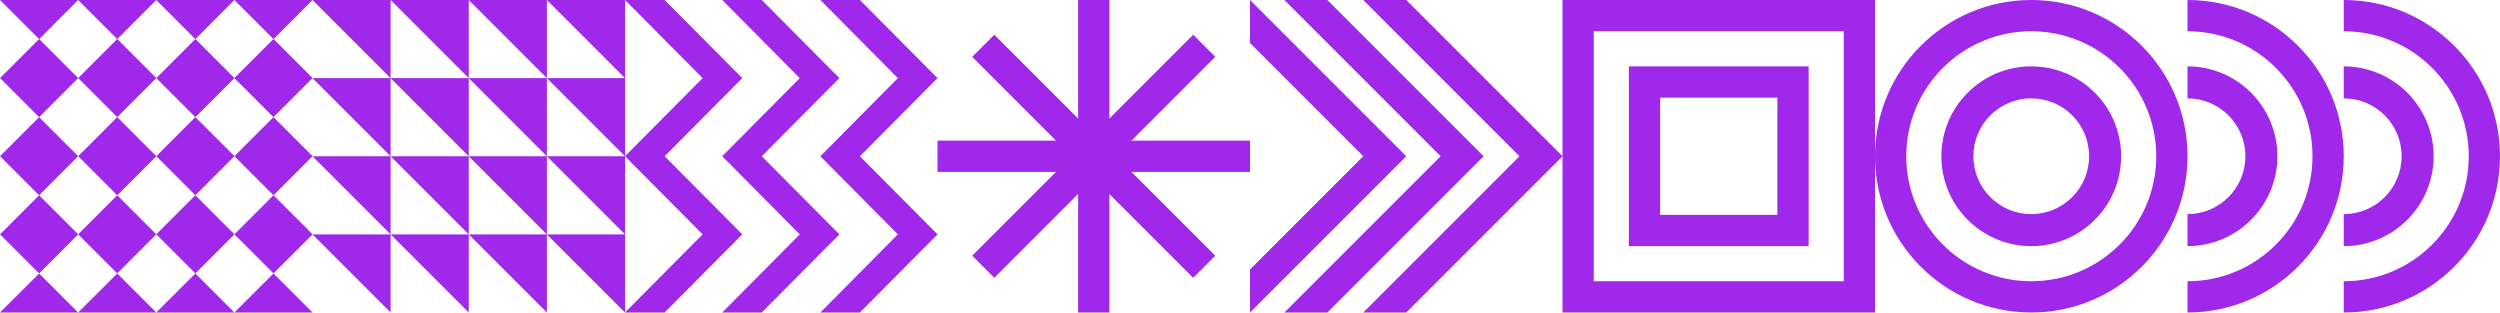
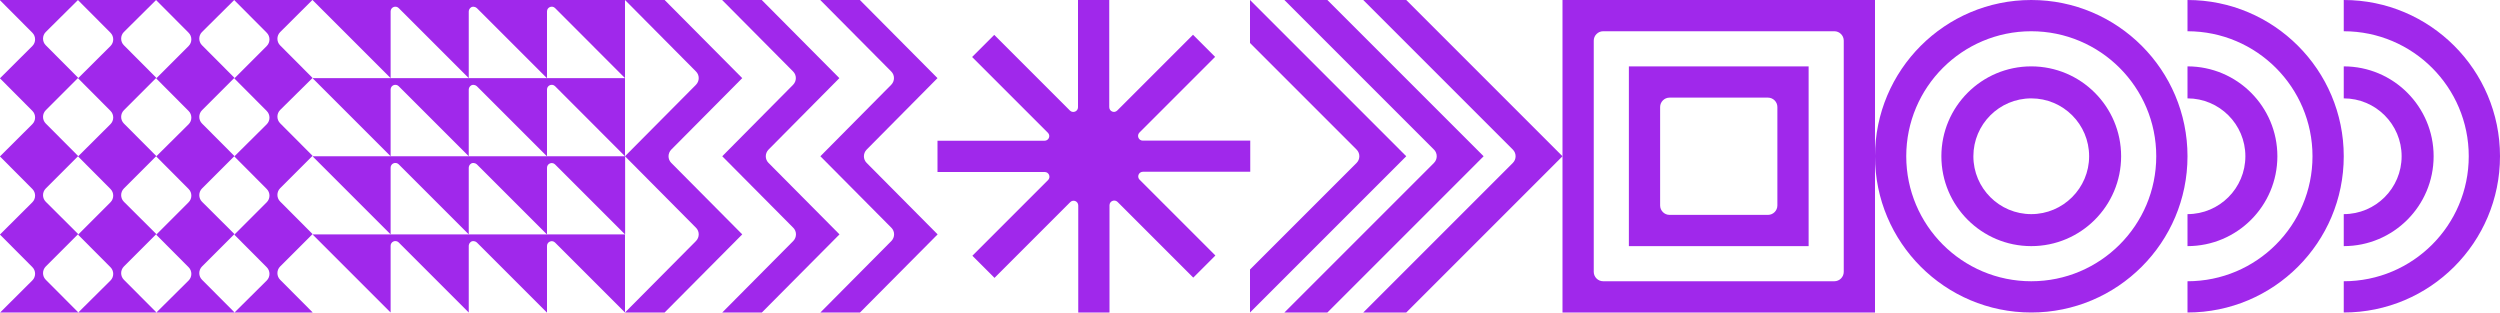
<svg xmlns="http://www.w3.org/2000/svg" version="1.1" id="Layer_1" x="0px" y="0px" viewBox="0 0 2000 250" style="enable-background:new 0 0 2000 250;" xml:space="preserve">
  <style type="text/css">
	.st0{fill:#A028EB;}
</style>
  <g>
    <g>
+       <path class="st0" d="M1000,112.5h-85.8c-3.3,0-5-4-2.7-6.4l60.6-60.6l-17.7-17.7l-60.6,60.6c-2.4,2.4-6.4,0.7-6.4-2.7V0h-25v85.8    c0,3.3-4,5-6.4,2.7l-60.6-60.6l-17.7,17.7l60.6,60.6c2.4,2.4,0.7,6.4-2.7,6.4H750v25h85.8c3.3,0,5,4,2.7,6.4l-60.6,60.6l17.7,17.7    l60.6-60.6c2.4-2.4,6.4-0.7,6.4,2.7V250h25v-85.8c0-3.3,4-5,6.4-2.7l60.6,60.6l17.7-17.7l-60.6-60.6c-2.4-2.4-0.7-6.4,2.7-6.4    h85.8V112.5z" />
+     </g>
+     <g>
      <g>
        <g>
-           <g>
-             <g>
-               <rect x="862.5" class="st0" width="25" height="250" />
-             </g>
-             <g>
-               <rect x="750" y="112.5" class="st0" width="250" height="25" />
-             </g>
-           </g>
+           <path class="st0" d="M750,62.5L687.9,0h-31.7l56.8,57.2c2.9,2.9,2.9,7.6,0,10.6L656.3,125l56.8,57.2c2.9,2.9,2.9,7.6,0,10.6      L656.3,250h31.7l62.1-62.5l-56.8-57.2c-2.9-2.9-2.9-7.6,0-10.6L750,62.5z" />
        </g>
-       </g>
-       <g>
        <g>
-           <g>
-             <g>
-               <rect x="750" y="112.5" transform="matrix(0.7071 -0.7071 0.7071 0.7071 167.8932 655.3301)" class="st0" width="250" height="25" />
-             </g>
-             <g>
-               <rect x="862.5" y="0" transform="matrix(0.7071 -0.7071 0.7071 0.7071 167.8932 655.3301)" class="st0" width="25" height="250" />
-             </g>
-           </g>
+           <path class="st0" d="M593.8,62.5L531.7,0H500l56.8,57.2c2.9,2.9,2.9,7.6,0,10.6L500,125l56.8,57.2c2.9,2.9,2.9,7.6,0,10.6      L500,250h31.7l62.1-62.5l-56.8-57.2c-2.9-2.9-2.9-7.6,0-10.6L593.8,62.5z" />
+         </g>
+         <g>
+           <path class="st0" d="M671.5,62.5L609.4,0h-31.7l56.8,57.2c2.9,2.9,2.9,7.6,0,10.6L577.8,125l56.8,57.2c2.9,2.9,2.9,7.6,0,10.6      L577.8,250h31.7l62.1-62.5l-56.8-57.2c-2.9-2.9-2.9-7.6,0-10.6L671.5,62.5z" />
        </g>
      </g>
    </g>
    <g>
      <g>
        <g>
-           <polygon class="st0" points="750,62.5 687.9,0 656.3,0 718.3,62.5 656.3,125 718.3,187.5 656.3,250 687.9,250 750,187.5       687.9,125     " />
+           <path class="st0" d="M1125,0h-34.4l119.7,119.7c2.9,2.9,2.9,7.7,0,10.6L1090.6,250h34.4l125-125L1125,0z" />
        </g>
        <g>
-           <polygon class="st0" points="593.8,62.5 531.7,0 500,0 562.1,62.5 500,125 562.1,187.5 500,250 531.7,250 593.8,187.5       531.7,125     " />
+           <path class="st0" d="M1061.9,0h-34.4l119.7,119.7c2.9,2.9,2.9,7.7,0,10.6L1027.5,250h34.4l125-125L1061.9,0z" />
        </g>
        <g>
-           <polygon class="st0" points="671.5,62.5 609.4,0 577.8,0 639.8,62.5 577.8,125 639.8,187.5 577.8,250 609.4,250 671.5,187.5       609.4,125     " />
+           <path class="st0" d="M1000,0v34.4l85.3,85.3c2.9,2.9,2.9,7.7,0,10.6l-85.3,85.3V250l125-125L1000,0z" />
        </g>
      </g>
    </g>
    <g>
      <g>
-         <g>
-           <polygon class="st0" points="1125,0 1090.6,0 1215.6,125 1090.6,250 1125,250 1250,125     " />
-         </g>
-         <g>
-           <polygon class="st0" points="1061.9,0 1027.5,0 1152.5,125 1027.5,250 1061.9,250 1186.9,125     " />
-         </g>
-         <g>
-           <polygon class="st0" points="1000,0 1000,34.4 1090.6,125 1000,215.6 1000,250 1125,125     " />
-         </g>
+         <path class="st0" d="M250,0l62.5,62.5V9.1c0-3.3,4-5,6.4-2.7L375,62.5V9.1c0-0.3,0-0.5,0.1-0.7c0.1-0.7,0.5-1.3,0.9-1.8     c0.2-0.2,0.4-0.4,0.6-0.5c0.1-0.1,0.2-0.1,0.2-0.2c0.4-0.3,0.9-0.4,1.4-0.5c0,0,0,0,0.1,0c0.1,0,0.2,0,0.4,0c0.1,0,0.1,0,0.2,0     c0.3,0,0.7,0.1,1,0.2c0,0,0,0,0.1,0c0.5,0.2,1,0.5,1.5,0.9l56.1,56.1V9.1c0-3.3,4-5,6.4-2.7L500,62.5V0H250z" />
+         <path class="st0" d="M437.5,62.5H250l62.5,62.5V71.6c0-3.3,4-5,6.4-2.7L375,125V71.6c0-0.3,0-0.5,0.1-0.7     c0.1-0.7,0.5-1.3,0.9-1.8c0.2-0.2,0.4-0.4,0.6-0.5c0.1-0.1,0.2-0.1,0.2-0.2c0.4-0.3,0.9-0.4,1.4-0.5c0,0,0,0,0.1,0     c0.1,0,0.2,0,0.4,0c0.1,0,0.1,0,0.2,0c0.3,0,0.7,0.1,1,0.2c0,0,0,0,0.1,0c0.5,0.2,1,0.5,1.5,0.9l56.1,56.1V71.6     c0-3.3,4-5,6.4-2.7L500,125V62.5H437.5z" />
+       </g>
+       <g>
+         <path class="st0" d="M250,125l62.5,62.5v-53.4c0-3.3,4-5,6.4-2.7l56.1,56.1v-53.4c0-0.3,0-0.5,0.1-0.7c0.1-0.7,0.5-1.3,0.9-1.8     c0.2-0.2,0.4-0.4,0.6-0.5c0.1-0.1,0.2-0.1,0.2-0.2c0.4-0.3,0.9-0.4,1.4-0.5c0,0,0,0,0.1,0c0.1,0,0.2,0,0.4,0c0.1,0,0.1,0,0.2,0     c0.3,0,0.7,0.1,1,0.2c0,0,0,0,0.1,0c0.5,0.2,1,0.5,1.5,0.9l56.1,56.1v-53.4c0-3.3,4-5,6.4-2.7l56.1,56.1V125H250z" />
+         <path class="st0" d="M437.5,187.5H250l62.5,62.5v-53.4c0-3.3,4-5,6.4-2.7L375,250v-53.4c0-0.3,0-0.5,0.1-0.7     c0.1-0.7,0.5-1.3,0.9-1.8c0.2-0.2,0.4-0.4,0.6-0.5c0.1-0.1,0.2-0.1,0.2-0.2c0.4-0.3,0.9-0.4,1.4-0.5c0,0,0,0,0.1,0     c0.1,0,0.2,0,0.4,0c0.1,0,0.1,0,0.2,0c0.3,0,0.7,0.1,1,0.2c0,0,0,0,0.1,0c0.5,0.2,1,0.5,1.5,0.9l56.1,56.1v-53.4     c0-3.3,4-5,6.4-2.7L500,250v-62.5H437.5z" />
      </g>
    </g>
    <g>
      <g>
        <g>
-           <polygon class="st0" points="312.5,125 375,187.5 375,125     " />
-         </g>
-         <g>
-           <polygon class="st0" points="375,187.5 437.5,250 437.5,187.5     " />
-         </g>
-         <g>
-           <polygon class="st0" points="375,125 437.5,187.5 437.5,125     " />
-         </g>
-         <g>
-           <polygon class="st0" points="437.5,125 500,187.5 500,125     " />
-         </g>
-         <g>
-           <polygon class="st0" points="437.5,187.5 500,250 500,187.5     " />
-         </g>
-         <g>
-           <polygon class="st0" points="312.5,187.5 375,250 375,187.5     " />
-         </g>
-         <g>
-           <polygon class="st0" points="250,187.5 312.5,250 312.5,187.5     " />
-         </g>
-         <g>
-           <polygon class="st0" points="250,125 312.5,187.5 312.5,125     " />
-         </g>
-         <g>
-           <polygon class="st0" points="250,62.5 312.5,125 312.5,62.5     " />
-         </g>
-         <g>
-           <polygon class="st0" points="250,0 312.5,62.5 312.5,0     " />
-         </g>
-         <g>
-           <polygon class="st0" points="312.5,62.5 375,125 375,62.5     " />
-         </g>
-         <g>
-           <polygon class="st0" points="312.5,0 375,62.5 375,0     " />
-         </g>
-         <g>
-           <polygon class="st0" points="375,62.5 437.5,125 437.5,62.5     " />
-         </g>
-         <g>
-           <polygon class="st0" points="437.5,0 500,62.5 500,0     " />
-         </g>
-         <g>
-           <polygon class="st0" points="375,0 437.5,62.5 437.5,0     " />
-         </g>
-         <g>
-           <polygon class="st0" points="437.5,62.5 500,125 500,62.5     " />
+           <path class="st0" d="M1250,0v250h250V0H1250z M1467.5,225h-185c-4.1,0-7.5-3.4-7.5-7.5v-185c0-4.1,3.4-7.5,7.5-7.5h185      c4.1,0,7.5,3.4,7.5,7.5v185C1475,221.6,1471.6,225,1467.5,225z" />
        </g>
      </g>
-     </g>
-     <g>
-       <g>
-         <g>
-           <path class="st0" d="M1250,0v250h250V0H1250z M1475,225h-200V25h200V225z" />
-         </g>
-       </g>
-       <path class="st0" d="M1303.1,53.1v143.8h143.8V53.1H1303.1z M1421.9,171.9h-93.8V78.1h93.8V171.9z" />
+       <path class="st0" d="M1303.1,53.1v143.8h143.8V53.1H1303.1z M1414.4,171.9h-78.8c-4.1,0-7.5-3.4-7.5-7.5V85.6    c0-4.1,3.4-7.5,7.5-7.5h78.8c4.1,0,7.5,3.4,7.5,7.5v78.8C1421.9,168.5,1418.5,171.9,1414.4,171.9z" />
    </g>
    <g>
      <g>
        <g>
          <path class="st0" d="M1625,0L1625,0c-69,0-125,56-125,125v0c0,69,56,125,125,125h0c69,0,125-56,125-125v0C1750,56,1694,0,1625,0      z M1725,125c0,55.2-44.8,100-100,100h0c-55.2,0-100-44.8-100-100v0c0-55.2,44.8-100,100-100h0C1680.2,25,1725,69.8,1725,125      L1725,125z" />
        </g>
      </g>
      <path class="st0" d="M1625,53.1c-39.7,0-71.9,32.2-71.9,71.9s32.2,71.9,71.9,71.9s71.9-32.2,71.9-71.9S1664.7,53.1,1625,53.1z     M1625,171.3c-25.5,0-46.3-20.7-46.3-46.3c0-25.5,20.7-46.3,46.3-46.3s46.3,20.7,46.3,46.3C1671.3,150.5,1650.5,171.3,1625,171.3z    " />
    </g>
    <g>
      <g>
        <g>
          <path class="st0" d="M1875,0L1875,0l0,25h0c55.2,0,100,44.8,100,100v0c0,55.2-44.8,100-100,100h0v25h0c69,0,125-56,125-125v0      C2000,56,1944,0,1875,0z" />
        </g>
        <path class="st0" d="M1946.9,125c0-39.7-32.2-71.9-71.9-71.9v25.6c25.5,0,46.3,20.7,46.3,46.3c0,25.5-20.7,46.3-46.3,46.3v25.6     C1914.7,196.9,1946.9,164.7,1946.9,125z" />
      </g>
      <g>
        <g>
          <path class="st0" d="M1750,0L1750,0l0,25h0c55.2,0,100,44.8,100,100v0c0,55.2-44.8,100-100,100h0v25h0c69,0,125-56,125-125v0      C1875,56,1819,0,1750,0z" />
        </g>
        <path class="st0" d="M1821.9,125c0-39.7-32.2-71.9-71.9-71.9v25.6c25.5,0,46.3,20.7,46.3,46.3c0,25.5-20.7,46.3-46.3,46.3v25.6     C1789.7,196.9,1821.9,164.7,1821.9,125z" />
      </g>
    </g>
    <g>
-       <polygon class="st0" points="250,0 187.5,0 218.8,31.3   " />
-       <rect x="196.7" y="40.4" transform="matrix(0.7071 -0.7071 0.7071 0.7071 19.8762 172.9854)" class="st0" width="44.2" height="44.2" />
-       <polygon class="st0" points="187.5,0 125,0 156.3,31.3   " />
-       <rect x="134.2" y="40.4" transform="matrix(0.7071 -0.7071 0.7071 0.7071 1.5704 128.7913)" class="st0" width="44.2" height="44.2" />
-       <polygon class="st0" points="125,0 62.5,0 93.8,31.3   " />
-       <rect x="71.7" y="40.4" transform="matrix(0.7071 -0.7071 0.7071 0.7071 -16.7354 84.5971)" class="st0" width="44.2" height="44.2" />
-       <rect x="71.7" y="102.9" transform="matrix(0.7071 -0.7071 0.7071 0.7071 -60.9296 102.9029)" class="st0" width="44.2" height="44.2" />
-       <rect x="9.2" y="102.9" transform="matrix(0.7071 -0.7071 0.7071 0.7071 -79.2354 58.7087)" class="st0" width="44.2" height="44.2" />
-       <polygon class="st0" points="0,0 31.3,31.3 62.5,0   " />
-       <rect x="9.2" y="40.4" transform="matrix(0.7071 -0.7071 0.7071 0.7071 -35.0413 40.4029)" class="st0" width="44.2" height="44.2" />
-       <rect x="196.7" y="102.9" transform="matrix(0.7071 -0.7071 0.7071 0.7071 -24.318 191.2913)" class="st0" width="44.2" height="44.2" />
-       <rect x="196.7" y="165.4" transform="matrix(0.7071 -0.7071 0.7071 0.7071 -68.5121 209.5971)" class="st0" width="44.2" height="44.2" />
-       <polygon class="st0" points="250,250 218.8,218.8 187.5,250   " />
-       <polygon class="st0" points="125,250 187.5,250 156.3,218.8   " />
-       <rect x="134.2" y="102.9" transform="matrix(0.7071 -0.7071 0.7071 0.7071 -42.6238 147.0971)" class="st0" width="44.2" height="44.2" />
-       <rect x="134.2" y="165.4" transform="matrix(0.7071 -0.7071 0.7071 0.7071 -86.818 165.4029)" class="st0" width="44.2" height="44.2" />
-       <rect x="71.7" y="165.4" transform="matrix(0.7071 -0.7071 0.7071 0.7071 -105.1238 121.2087)" class="st0" width="44.2" height="44.2" />
-       <polygon class="st0" points="62.5,250 125,250 93.8,218.8   " />
-       <polygon class="st0" points="0,250 62.5,250 31.3,218.8   " />
-       <rect x="9.2" y="165.4" transform="matrix(0.7071 -0.7071 0.7071 0.7071 -123.4296 77.0146)" class="st0" width="44.2" height="44.2" />
+       <path class="st0" d="M249.9,62.5h0.1v-0.2l-25.9-26c-2.9-2.9-2.9-7.7,0-10.6L249.9,0h-62.4v0.2l25.9,26c2.9,2.9,2.9,7.7,0,10.6    l-25.8,25.8h-0.1v0.2l25.9,26c2.9,2.9,2.9,7.7,0,10.6L187.6,125h-0.1v0.2l25.9,26c2.9,2.9,2.9,7.7,0,10.6l-25.8,25.8h-0.1v0.2    l25.9,26c2.9,2.9,2.9,7.7,0,10.6L187.6,250H250v-0.2l-25.9-26c-2.9-2.9-2.9-7.7,0-10.6l25.8-25.8h0.1v-0.2l-25.9-26    c-2.9-2.9-2.9-7.7,0-10.6l25.8-25.8h0.1v-0.2l-25.9-26c-2.9-2.9-2.9-7.7,0-10.6L249.9,62.5z" />
+       <path class="st0" d="M36.6,161.4c-2.9-2.9-2.9-7.7,0-10.6L62.4,125h0.1v-0.2l-25.9-26c-2.9-2.9-2.9-7.7,0-10.6l25.8-25.8h0.1v-0.2    l-25.9-26c-2.9-2.9-2.9-7.7,0-10.6L62.4,0H0v0.2l25.9,26c2.9,2.9,2.9,7.7,0,10.6L0.1,62.5H0v0.2l25.9,26c2.9,2.9,2.9,7.7,0,10.6    L0.1,125H0v0.2l25.9,26c2.9,2.9,2.9,7.7,0,10.6L0.1,187.5H0v0.2l25.9,26c2.9,2.9,2.9,7.7,0,10.6L0.1,250h62.4v-0.2l-25.9-26    c-2.9-2.9-2.9-7.7,0-10.6l25.8-25.8h0.1v-0.2L36.6,161.4z" />
+       <path class="st0" d="M99.1,161.4c-2.9-2.9-2.9-7.7,0-10.6l25.8-25.8h0.1v-0.2l-25.9-26c-2.9-2.9-2.9-7.7,0-10.6l25.8-25.8h0.1    v-0.2l-25.9-26c-2.9-2.9-2.9-7.7,0-10.6L124.9,0H62.5v0.2l25.9,26c2.9,2.9,2.9,7.7,0,10.6L62.6,62.5h-0.1v0.2l25.9,26    c2.9,2.9,2.9,7.7,0,10.6L62.6,125h-0.1v0.2l25.9,26c2.9,2.9,2.9,7.7,0,10.6l-25.8,25.8h-0.1v0.2l25.9,26c2.9,2.9,2.9,7.7,0,10.6    L62.6,250H125v-0.2l-25.9-26c-2.9-2.9-2.9-7.7,0-10.6l25.8-25.8h0.1v-0.2L99.1,161.4z" />
+       <path class="st0" d="M161.6,161.4c-2.9-2.9-2.9-7.7,0-10.6l25.8-25.8h0.1v-0.2l-25.9-26c-2.9-2.9-2.9-7.7,0-10.6l25.8-25.8h0.1    v-0.2l-25.9-26c-2.9-2.9-2.9-7.7,0-10.6L187.4,0H125v0.2l25.9,26c2.9,2.9,2.9,7.7,0,10.6l-25.8,25.8H125v0.2l25.9,26    c2.9,2.9,2.9,7.7,0,10.6L125.1,125H125v0.2l25.9,26c2.9,2.9,2.9,7.7,0,10.6l-25.8,25.8H125v0.2l25.9,26c2.9,2.9,2.9,7.7,0,10.6    L125.1,250h62.4v-0.2l-25.9-26c-2.9-2.9-2.9-7.7,0-10.6l25.8-25.8h0.1v-0.2L161.6,161.4z" />
    </g>
  </g>
</svg>
